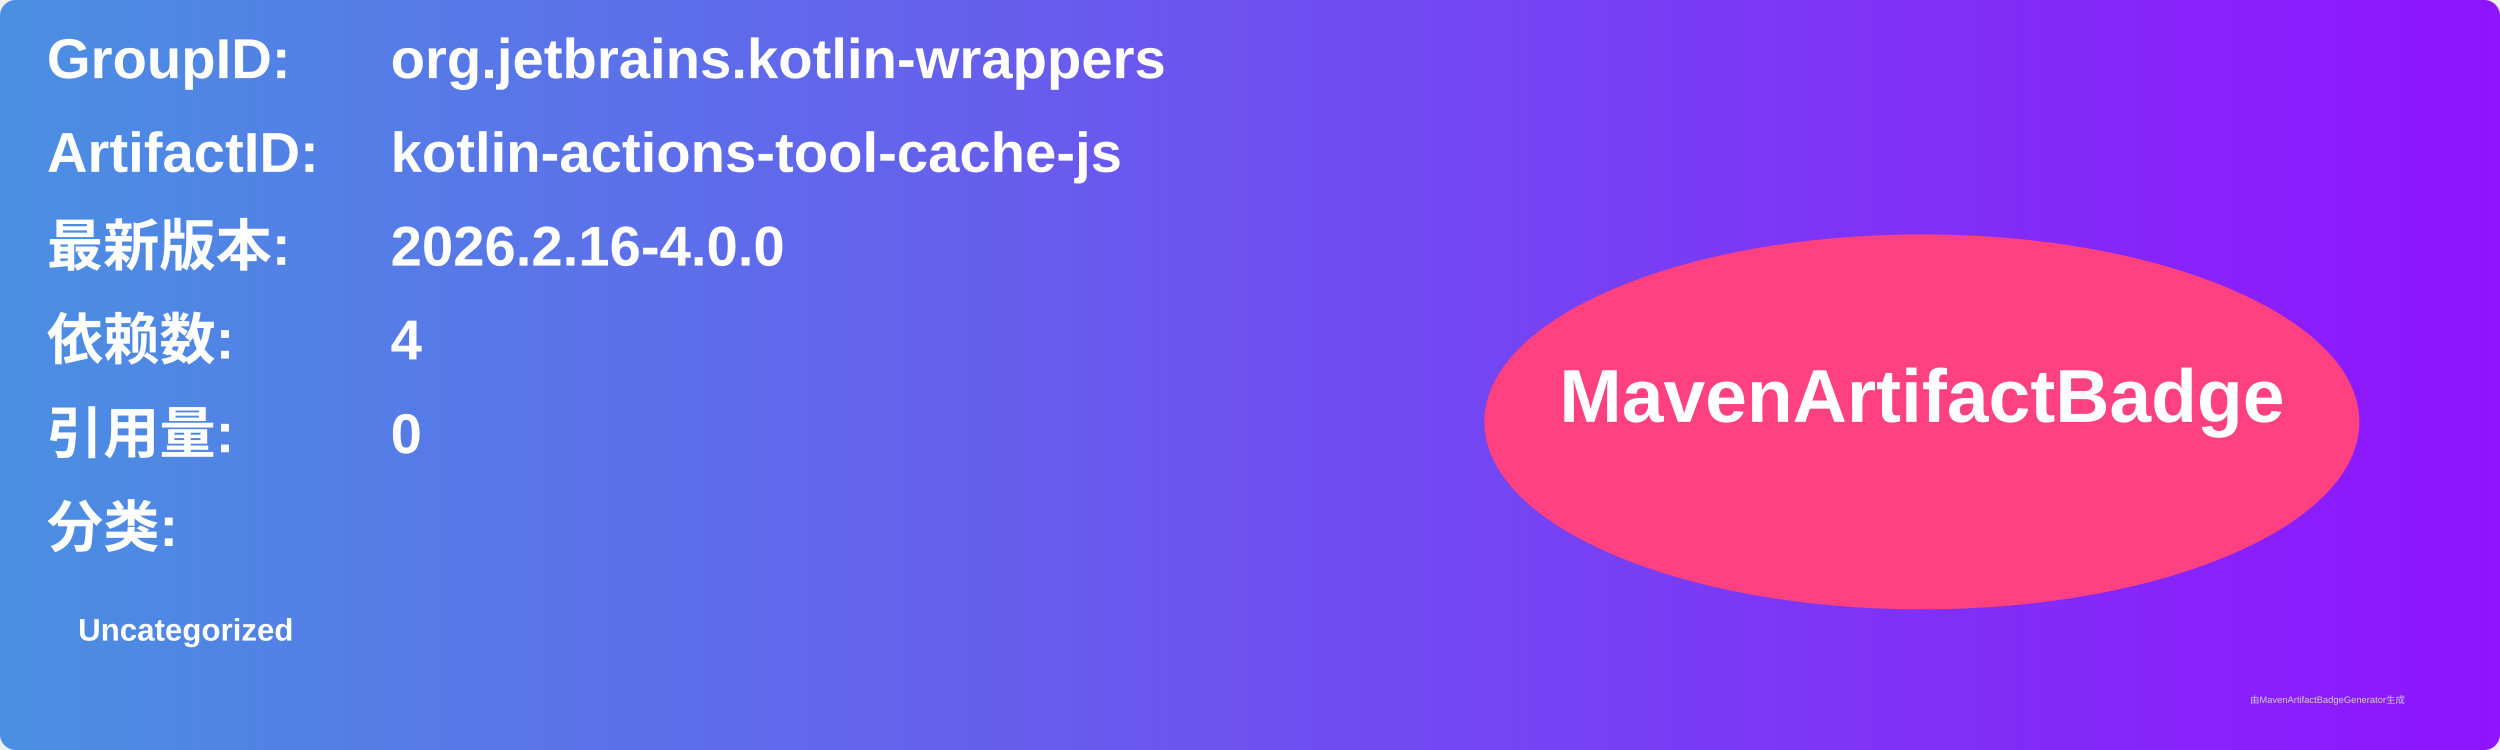
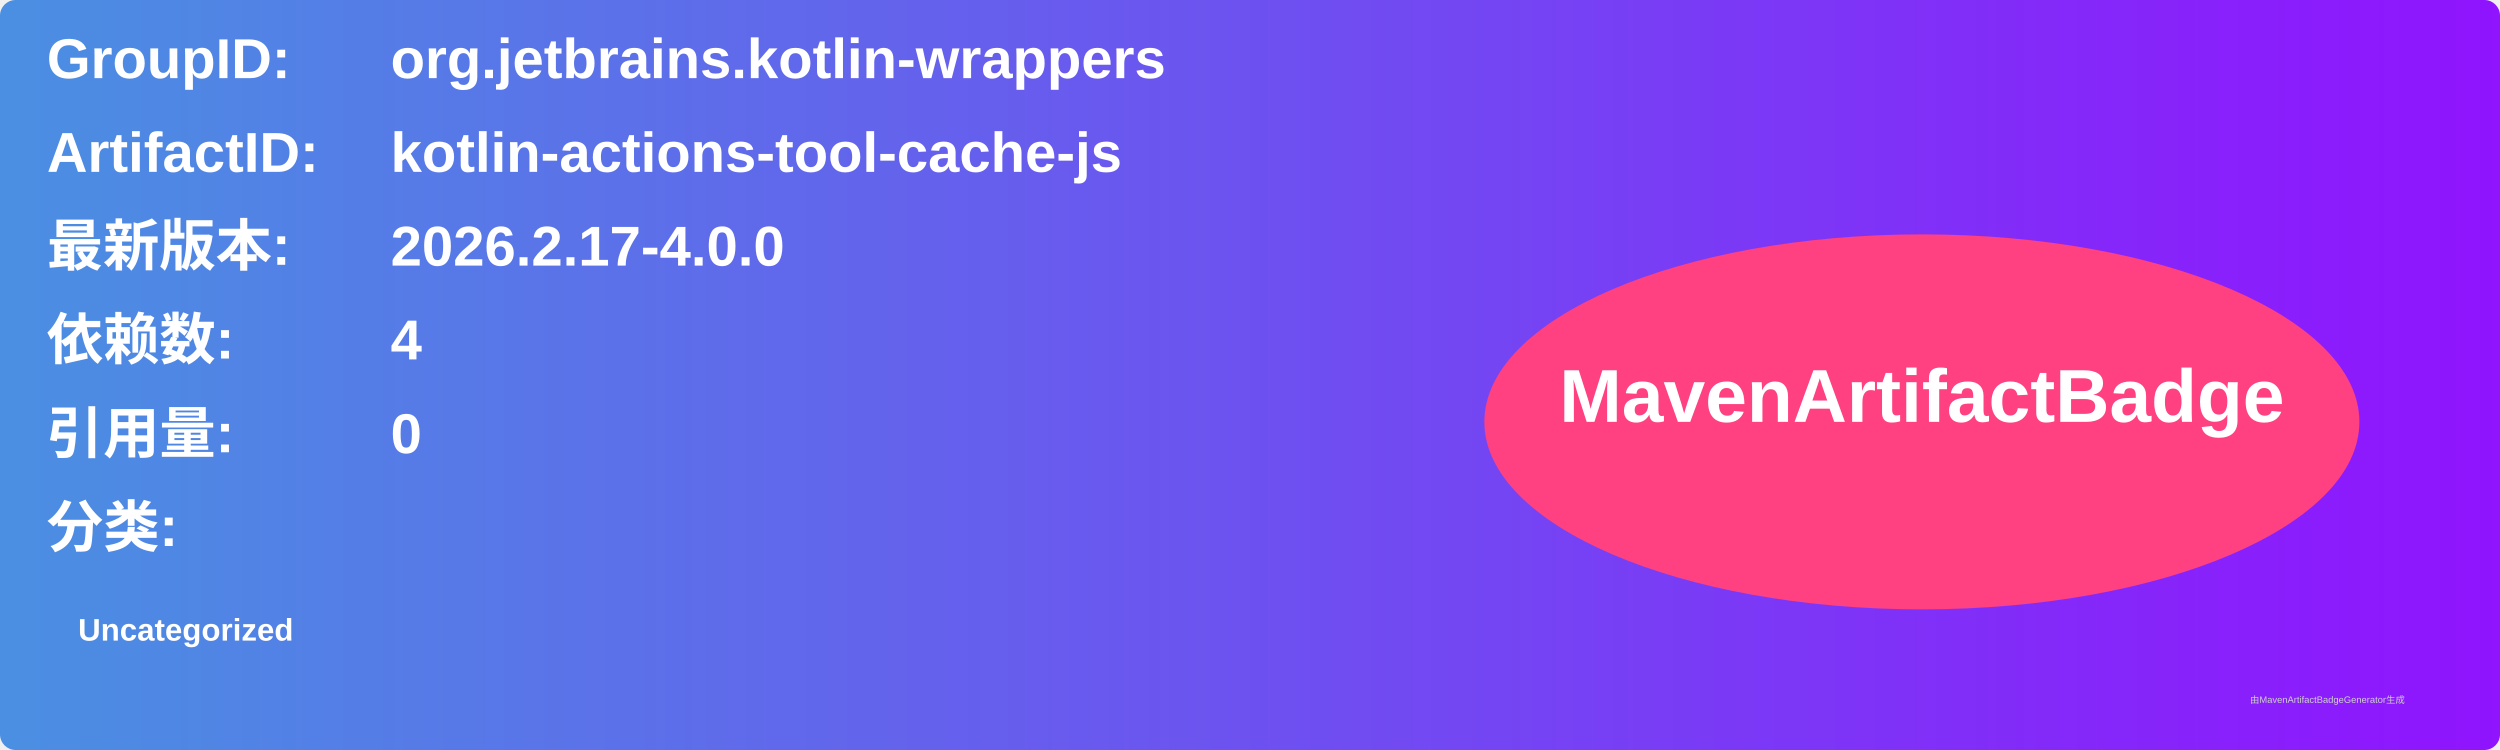
<svg xmlns="http://www.w3.org/2000/svg" width="800" height="240" viewBox="0 0 800 240">
  <linearGradient id="grad" x1="0%" y1="0%" x2="100%" y2="0%">
    <stop offset="0%" stop-color="#4a90e2" />
    <stop offset="100%" stop-color="#9013fe" />
  </linearGradient>
  <rect width="100%" height="100%" rx="5" ry="5" fill="url(#grad)" />
  <g transform="translate(15, 15)">
    <text x="0" y="10" font-family="Arial" font-size="18" fill="white" font-weight="bold" width="260">GroupID:</text>
    <text x="110" y="10" font-family="Arial" font-size="18" fill="white" font-weight="bold" width="460">org.jetbrains.kotlin-wrappers</text>
    <text x="0" y="40" font-family="Arial" font-size="18" fill="white" font-weight="bold" width="260">ArtifactID:</text>
    <text x="110" y="40" font-family="Arial" font-size="18" fill="white" font-weight="bold" width="460">kotlin-actions-tool-cache-js</text>
    <text x="0" y="70" font-family="Arial" font-size="18" fill="white" font-weight="bold">最新版本:</text>
    <text x="110" y="70" font-family="Arial" font-size="18" fill="white" font-weight="bold">
-       <tspan font-weight="bold">2026.2.16-4.0.0</tspan>
+       <tspan font-weight="bold">2026.2.17-4.0.0</tspan>
    </text>
    <text x="0" y="100" font-family="Arial" font-size="18" fill="white" font-weight="bold">依赖数: </text>
    <text x="110" y="100" font-family="Arial" font-size="18" fill="white">
      <tspan font-weight="bold">4</tspan>
    </text>
    <text x="0" y="130" font-family="Arial" font-size="18" fill="white" font-weight="bold">引用量: </text>
    <text x="110" y="130" font-family="Arial" font-size="18" fill="white">
      <tspan font-weight="bold">0</tspan>
    </text>
    <text x="0" y="160" font-family="Arial" font-size="18" fill="white" font-weight="bold">分类:</text>
    <text x="10" y="190" font-family="Arial" font-size="10" fill="white">
      <tspan font-weight="bold">Uncategorized</tspan>
    </text>
    <ellipse cx="600" cy="120" rx="140" ry="60" fill="#ff4081" />
    <text x="600" y="120" text-anchor="middle" font-family="Arial" font-size="24" fill="white" font-weight="bold">MavenArtifactBadge</text>
  </g>
  <text x="720" y="225" font-family="Arial" font-size="3" fill="#d0d0d0">由MavenArtifactBadgeGenerator生成</text>
</svg>
